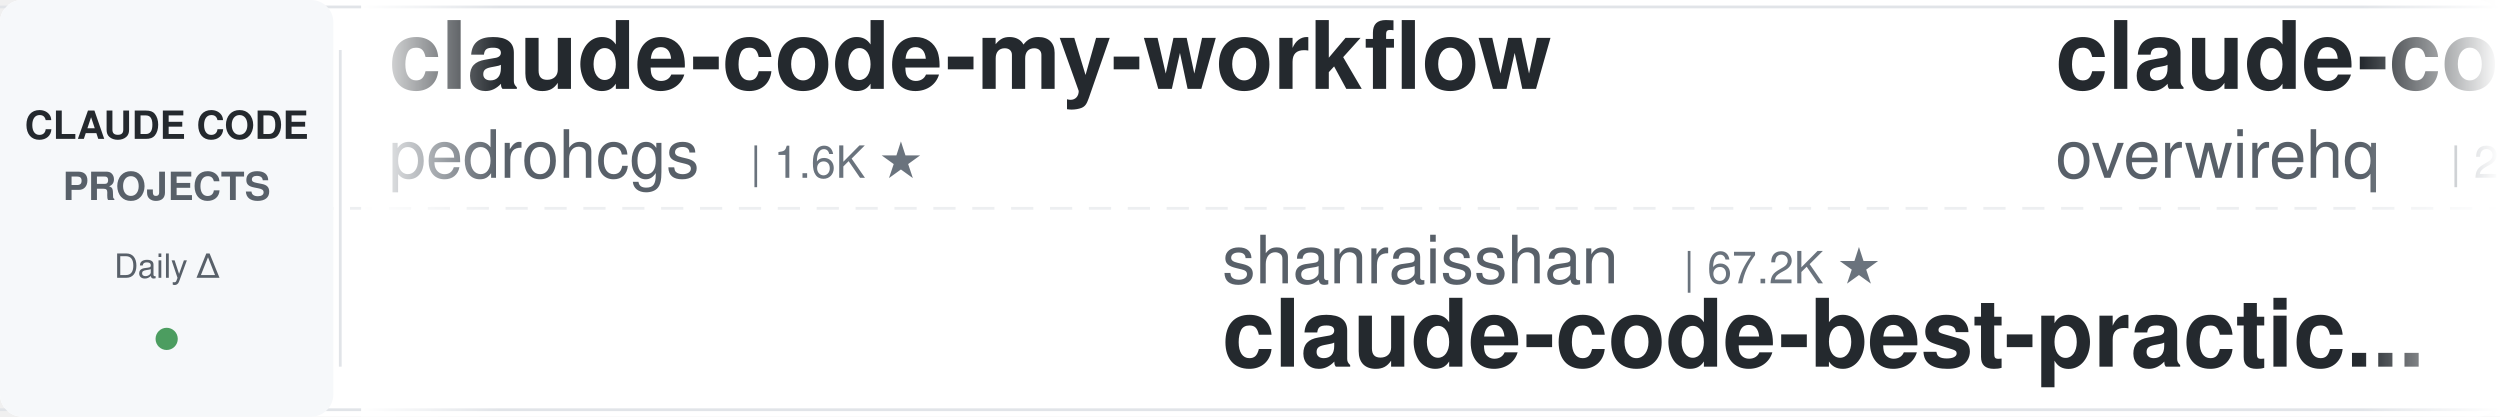
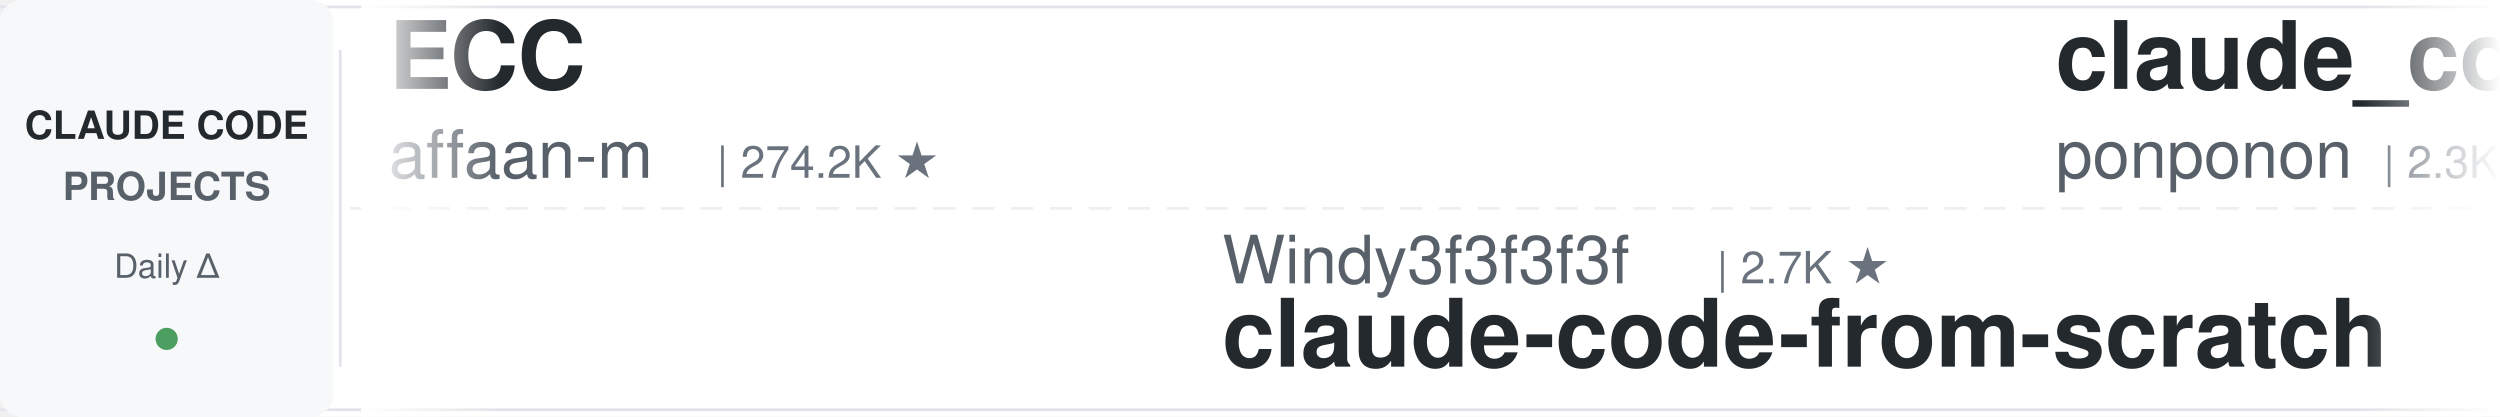
<svg xmlns="http://www.w3.org/2000/svg" width="900" height="150">
  <defs>
    <linearGradient id="leftFade" x1="0%" y1="0%" x2="100%" y2="0%">
      <stop offset="0%" style="stop-color:#ffffff;stop-opacity:1" />
      <stop offset="100%" style="stop-color:#ffffff;stop-opacity:0" />
    </linearGradient>
    <linearGradient id="rightFade" x1="0%" y1="0%" x2="100%" y2="0%">
      <stop offset="0%" style="stop-color:#ffffff;stop-opacity:0" />
      <stop offset="100%" style="stop-color:#ffffff;stop-opacity:1" />
    </linearGradient>
  </defs>
  <rect width="900" height="150" fill="#ffffff" rx="8" />
  <rect x="0" y="2" width="900" height="1" fill="#e1e4e8" />
  <rect x="0" y="147" width="900" height="1" fill="#e1e4e8" />
  <line x1="0" y1="75" x2="900" y2="75" stroke="#e1e4e8" stroke-width="1" stroke-dasharray="8 6" opacity="0.6" />
  <rect x="0" y="0" width="120" height="150" fill="#f6f8fa" rx="8" />
  <text x="60" y="50" font-family="-apple-system, BlinkMacSystemFont, 'Segoe UI', Helvetica, Arial, sans-serif" font-size="14" font-weight="600" fill="#24292e" text-anchor="middle">CLAUDE CODE</text>
  <text x="60" y="72" font-family="-apple-system, BlinkMacSystemFont, 'Segoe UI', Helvetica, Arial, sans-serif" font-size="14" font-weight="600" fill="#586069" text-anchor="middle">PROJECTS</text>
  <text x="60" y="100" font-family="-apple-system, BlinkMacSystemFont, 'Segoe UI', Helvetica, Arial, sans-serif" font-size="12" font-weight="500" fill="#586069" text-anchor="middle">Daily Δ</text>
  <circle cx="60" cy="122" r="4" fill="#22863a" opacity="0.8" />
  <rect x="122" y="18" width="1" height="114" fill="#e1e4e8" />
  <clipPath id="tickerClip">
    <rect x="130" y="0" width="770" height="150" />
  </clipPath>
  <g clip-path="url(#tickerClip)">
    <g id="tickerItems">
      <animateTransform attributeName="transform" attributeType="XML" type="translate" from="0 0" to="-3000 0" dur="54s" repeatCount="indefinite" />
      <g transform="translate(0, 0)">
-         <text x="140" y="32" font-family="-apple-system, BlinkMacSystemFont, 'Segoe UI', Helvetica, Arial, sans-serif" font-size="34" font-weight="600" fill="#24292e">claude-code-my-workflow</text>
-         <text x="140" y="64" font-family="-apple-system, BlinkMacSystemFont, 'Segoe UI', Helvetica, Arial, sans-serif" font-size="24" font-weight="400" fill="#586069">pedrohcgs</text>
-         <text x="270" y="64" font-family="-apple-system, BlinkMacSystemFont, 'Segoe UI', Helvetica, Arial, sans-serif" font-size="16" font-weight="500" fill="#6a737d">| 1.6K ★</text>
+         <text x="140" y="32" font-family="-apple-system, BlinkMacSystemFont, 'Segoe UI', Helvetica, Arial, sans-serif" font-size="34" font-weight="600" fill="#24292e">ECC</text>
+         <text x="140" y="64" font-family="-apple-system, BlinkMacSystemFont, 'Segoe UI', Helvetica, Arial, sans-serif" font-size="24" font-weight="400" fill="#586069">affaan-m</text>
+         <text x="258" y="64" font-family="-apple-system, BlinkMacSystemFont, 'Segoe UI', Helvetica, Arial, sans-serif" font-size="16" font-weight="500" fill="#6a737d">| 274.2K ★</text>
      </g>
      <g transform="translate(300, 0)">
-         <text x="140" y="102" font-family="-apple-system, BlinkMacSystemFont, 'Segoe UI', Helvetica, Arial, sans-serif" font-size="24" font-weight="400" fill="#586069">shanraisshan</text>
-         <text x="306" y="102" font-family="-apple-system, BlinkMacSystemFont, 'Segoe UI', Helvetica, Arial, sans-serif" font-size="16" font-weight="500" fill="#6a737d">| 67.2K ★</text>
-         <text x="140" y="132" font-family="-apple-system, BlinkMacSystemFont, 'Segoe UI', Helvetica, Arial, sans-serif" font-size="34" font-weight="600" fill="#24292e">claude-code-best-practic...</text>
+         <text x="140" y="102" font-family="-apple-system, BlinkMacSystemFont, 'Segoe UI', Helvetica, Arial, sans-serif" font-size="24" font-weight="400" fill="#586069">Windy3f3f3f3f</text>
+         <text x="318" y="102" font-family="-apple-system, BlinkMacSystemFont, 'Segoe UI', Helvetica, Arial, sans-serif" font-size="16" font-weight="500" fill="#6a737d">| 2.7K ★</text>
+         <text x="140" y="132" font-family="-apple-system, BlinkMacSystemFont, 'Segoe UI', Helvetica, Arial, sans-serif" font-size="34" font-weight="600" fill="#24292e">claude-code-from-scratch</text>
      </g>
      <g transform="translate(600, 0)">
-         <text x="140" y="32" font-family="-apple-system, BlinkMacSystemFont, 'Segoe UI', Helvetica, Arial, sans-serif" font-size="34" font-weight="600" fill="#24292e">claude-code-telegram</text>
-         <text x="140" y="64" font-family="-apple-system, BlinkMacSystemFont, 'Segoe UI', Helvetica, Arial, sans-serif" font-size="24" font-weight="400" fill="#586069">overwirehq</text>
-         <text x="282" y="64" font-family="-apple-system, BlinkMacSystemFont, 'Segoe UI', Helvetica, Arial, sans-serif" font-size="16" font-weight="500" fill="#6a737d">| 2.8K ★</text>
+         <text x="140" y="32" font-family="-apple-system, BlinkMacSystemFont, 'Segoe UI', Helvetica, Arial, sans-serif" font-size="34" font-weight="600" fill="#24292e">claude_code_src</text>
+         <text x="140" y="64" font-family="-apple-system, BlinkMacSystemFont, 'Segoe UI', Helvetica, Arial, sans-serif" font-size="24" font-weight="400" fill="#586069">ponponon</text>
+         <text x="258" y="64" font-family="-apple-system, BlinkMacSystemFont, 'Segoe UI', Helvetica, Arial, sans-serif" font-size="16" font-weight="500" fill="#6a737d">| 2.3K ★</text>
      </g>
      <g transform="translate(900, 0)">
-         <text x="140" y="102" font-family="-apple-system, BlinkMacSystemFont, 'Segoe UI', Helvetica, Arial, sans-serif" font-size="24" font-weight="400" fill="#586069">nicedreamzapp</text>
-         <text x="318" y="102" font-family="-apple-system, BlinkMacSystemFont, 'Segoe UI', Helvetica, Arial, sans-serif" font-size="16" font-weight="500" fill="#6a737d">| 3.3K ★</text>
-         <text x="140" y="132" font-family="-apple-system, BlinkMacSystemFont, 'Segoe UI', Helvetica, Arial, sans-serif" font-size="34" font-weight="600" fill="#24292e">claude-code-local</text>
+         <text x="140" y="102" font-family="-apple-system, BlinkMacSystemFont, 'Segoe UI', Helvetica, Arial, sans-serif" font-size="24" font-weight="400" fill="#586069">overwirehq</text>
+         <text x="282" y="102" font-family="-apple-system, BlinkMacSystemFont, 'Segoe UI', Helvetica, Arial, sans-serif" font-size="16" font-weight="500" fill="#6a737d">| 2.8K ★</text>
+         <text x="140" y="132" font-family="-apple-system, BlinkMacSystemFont, 'Segoe UI', Helvetica, Arial, sans-serif" font-size="34" font-weight="600" fill="#24292e">claude-code-telegram</text>
      </g>
      <g transform="translate(1200, 0)">
-         <text x="140" y="32" font-family="-apple-system, BlinkMacSystemFont, 'Segoe UI', Helvetica, Arial, sans-serif" font-size="34" font-weight="600" fill="#24292e">sc-claude-code-files</text>
-         <text x="140" y="64" font-family="-apple-system, BlinkMacSystemFont, 'Segoe UI', Helvetica, Arial, sans-serif" font-size="24" font-weight="400" fill="#586069">https-deeplearning-ai</text>
-         <text x="414" y="64" font-family="-apple-system, BlinkMacSystemFont, 'Segoe UI', Helvetica, Arial, sans-serif" font-size="16" font-weight="500" fill="#6a737d">| 554 ★</text>
+         <text x="140" y="32" font-family="-apple-system, BlinkMacSystemFont, 'Segoe UI', Helvetica, Arial, sans-serif" font-size="34" font-weight="600" fill="#24292e">free-claude-code</text>
+         <text x="140" y="64" font-family="-apple-system, BlinkMacSystemFont, 'Segoe UI', Helvetica, Arial, sans-serif" font-size="24" font-weight="400" fill="#586069">Alishahryar1</text>
+         <text x="306" y="64" font-family="-apple-system, BlinkMacSystemFont, 'Segoe UI', Helvetica, Arial, sans-serif" font-size="16" font-weight="500" fill="#6a737d">| 56.8K ★</text>
      </g>
      <g transform="translate(1500, 0)">
+         <text x="140" y="102" font-family="-apple-system, BlinkMacSystemFont, 'Segoe UI', Helvetica, Arial, sans-serif" font-size="24" font-weight="400" fill="#586069">anthropics</text>
+         <text x="282" y="102" font-family="-apple-system, BlinkMacSystemFont, 'Segoe UI', Helvetica, Arial, sans-serif" font-size="16" font-weight="500" fill="#6a737d">| 179.9K ★</text>
+         <text x="140" y="132" font-family="-apple-system, BlinkMacSystemFont, 'Segoe UI', Helvetica, Arial, sans-serif" font-size="34" font-weight="600" fill="#24292e">skills</text>
+       </g>
+       <g transform="translate(1800, 0)">
+         <text x="140" y="32" font-family="-apple-system, BlinkMacSystemFont, 'Segoe UI', Helvetica, Arial, sans-serif" font-size="34" font-weight="600" fill="#24292e">awesome-claude-code-plug...</text>
+         <text x="140" y="64" font-family="-apple-system, BlinkMacSystemFont, 'Segoe UI', Helvetica, Arial, sans-serif" font-size="24" font-weight="400" fill="#586069">ccplugins</text>
+         <text x="270" y="64" font-family="-apple-system, BlinkMacSystemFont, 'Segoe UI', Helvetica, Arial, sans-serif" font-size="16" font-weight="500" fill="#6a737d">| 966 ★</text>
+       </g>
+       <g transform="translate(2100, 0)">
        <text x="140" y="102" font-family="-apple-system, BlinkMacSystemFont, 'Segoe UI', Helvetica, Arial, sans-serif" font-size="24" font-weight="400" fill="#586069">asgeirtj</text>
        <text x="258" y="102" font-family="-apple-system, BlinkMacSystemFont, 'Segoe UI', Helvetica, Arial, sans-serif" font-size="16" font-weight="500" fill="#6a737d">| 69.0K ★</text>
        <text x="140" y="132" font-family="-apple-system, BlinkMacSystemFont, 'Segoe UI', Helvetica, Arial, sans-serif" font-size="34" font-weight="600" fill="#24292e">system_prompts_leaks</text>
      </g>
-       <g transform="translate(1800, 0)">
-         <text x="140" y="32" font-family="-apple-system, BlinkMacSystemFont, 'Segoe UI', Helvetica, Arial, sans-serif" font-size="34" font-weight="600" fill="#24292e">claude-code-showcase</text>
-         <text x="140" y="64" font-family="-apple-system, BlinkMacSystemFont, 'Segoe UI', Helvetica, Arial, sans-serif" font-size="24" font-weight="400" fill="#586069">ChrisWiles</text>
-         <text x="282" y="64" font-family="-apple-system, BlinkMacSystemFont, 'Segoe UI', Helvetica, Arial, sans-serif" font-size="16" font-weight="500" fill="#6a737d">| 6.1K ★</text>
-       </g>
-       <g transform="translate(2100, 0)">
-         <text x="140" y="102" font-family="-apple-system, BlinkMacSystemFont, 'Segoe UI', Helvetica, Arial, sans-serif" font-size="24" font-weight="400" fill="#586069">wanshuiyin</text>
-         <text x="282" y="102" font-family="-apple-system, BlinkMacSystemFont, 'Segoe UI', Helvetica, Arial, sans-serif" font-size="16" font-weight="500" fill="#6a737d">| 17.1K ★</text>
-         <text x="140" y="132" font-family="-apple-system, BlinkMacSystemFont, 'Segoe UI', Helvetica, Arial, sans-serif" font-size="34" font-weight="600" fill="#24292e">Auto-claude-code-researc...</text>
-       </g>
      <g transform="translate(2400, 0)">
-         <text x="140" y="32" font-family="-apple-system, BlinkMacSystemFont, 'Segoe UI', Helvetica, Arial, sans-serif" font-size="34" font-weight="600" fill="#24292e">how-claude-code-works</text>
-         <text x="140" y="64" font-family="-apple-system, BlinkMacSystemFont, 'Segoe UI', Helvetica, Arial, sans-serif" font-size="24" font-weight="400" fill="#586069">Windy3f3f3f3f</text>
-         <text x="318" y="64" font-family="-apple-system, BlinkMacSystemFont, 'Segoe UI', Helvetica, Arial, sans-serif" font-size="16" font-weight="500" fill="#6a737d">| 3.7K ★</text>
+         <text x="140" y="32" font-family="-apple-system, BlinkMacSystemFont, 'Segoe UI', Helvetica, Arial, sans-serif" font-size="34" font-weight="600" fill="#24292e">claude-code-rev</text>
+         <text x="140" y="64" font-family="-apple-system, BlinkMacSystemFont, 'Segoe UI', Helvetica, Arial, sans-serif" font-size="24" font-weight="400" fill="#586069">oboard</text>
+         <text x="234" y="64" font-family="-apple-system, BlinkMacSystemFont, 'Segoe UI', Helvetica, Arial, sans-serif" font-size="16" font-weight="500" fill="#6a737d">| 3.3K ★</text>
      </g>
      <g transform="translate(2700, 0)">
-         <text x="140" y="102" font-family="-apple-system, BlinkMacSystemFont, 'Segoe UI', Helvetica, Arial, sans-serif" font-size="24" font-weight="400" fill="#586069">lorryjovens-hub</text>
-         <text x="342" y="102" font-family="-apple-system, BlinkMacSystemFont, 'Segoe UI', Helvetica, Arial, sans-serif" font-size="16" font-weight="500" fill="#6a737d">| 1.7K ★</text>
-         <text x="140" y="132" font-family="-apple-system, BlinkMacSystemFont, 'Segoe UI', Helvetica, Arial, sans-serif" font-size="34" font-weight="600" fill="#24292e">claude-code-rust</text>
+         <text x="140" y="102" font-family="-apple-system, BlinkMacSystemFont, 'Segoe UI', Helvetica, Arial, sans-serif" font-size="24" font-weight="400" fill="#586069">centminmod</text>
+         <text x="282" y="102" font-family="-apple-system, BlinkMacSystemFont, 'Segoe UI', Helvetica, Arial, sans-serif" font-size="16" font-weight="500" fill="#6a737d">| 2.7K ★</text>
+         <text x="140" y="132" font-family="-apple-system, BlinkMacSystemFont, 'Segoe UI', Helvetica, Arial, sans-serif" font-size="34" font-weight="600" fill="#24292e">my-claude-code-setup</text>
      </g>
      <g transform="translate(3000, 0)">
-         <text x="140" y="32" font-family="-apple-system, BlinkMacSystemFont, 'Segoe UI', Helvetica, Arial, sans-serif" font-size="34" font-weight="600" fill="#24292e">claude-code-my-workflow</text>
-         <text x="140" y="64" font-family="-apple-system, BlinkMacSystemFont, 'Segoe UI', Helvetica, Arial, sans-serif" font-size="24" font-weight="400" fill="#586069">pedrohcgs</text>
-         <text x="270" y="64" font-family="-apple-system, BlinkMacSystemFont, 'Segoe UI', Helvetica, Arial, sans-serif" font-size="16" font-weight="500" fill="#6a737d">| 1.6K ★</text>
+         <text x="140" y="32" font-family="-apple-system, BlinkMacSystemFont, 'Segoe UI', Helvetica, Arial, sans-serif" font-size="34" font-weight="600" fill="#24292e">ECC</text>
+         <text x="140" y="64" font-family="-apple-system, BlinkMacSystemFont, 'Segoe UI', Helvetica, Arial, sans-serif" font-size="24" font-weight="400" fill="#586069">affaan-m</text>
+         <text x="258" y="64" font-family="-apple-system, BlinkMacSystemFont, 'Segoe UI', Helvetica, Arial, sans-serif" font-size="16" font-weight="500" fill="#6a737d">| 274.2K ★</text>
      </g>
      <g transform="translate(3300, 0)">
-         <text x="140" y="102" font-family="-apple-system, BlinkMacSystemFont, 'Segoe UI', Helvetica, Arial, sans-serif" font-size="24" font-weight="400" fill="#586069">shanraisshan</text>
-         <text x="306" y="102" font-family="-apple-system, BlinkMacSystemFont, 'Segoe UI', Helvetica, Arial, sans-serif" font-size="16" font-weight="500" fill="#6a737d">| 67.2K ★</text>
-         <text x="140" y="132" font-family="-apple-system, BlinkMacSystemFont, 'Segoe UI', Helvetica, Arial, sans-serif" font-size="34" font-weight="600" fill="#24292e">claude-code-best-practic...</text>
+         <text x="140" y="102" font-family="-apple-system, BlinkMacSystemFont, 'Segoe UI', Helvetica, Arial, sans-serif" font-size="24" font-weight="400" fill="#586069">Windy3f3f3f3f</text>
+         <text x="318" y="102" font-family="-apple-system, BlinkMacSystemFont, 'Segoe UI', Helvetica, Arial, sans-serif" font-size="16" font-weight="500" fill="#6a737d">| 2.7K ★</text>
+         <text x="140" y="132" font-family="-apple-system, BlinkMacSystemFont, 'Segoe UI', Helvetica, Arial, sans-serif" font-size="34" font-weight="600" fill="#24292e">claude-code-from-scratch</text>
      </g>
      <g transform="translate(3600, 0)">
-         <text x="140" y="32" font-family="-apple-system, BlinkMacSystemFont, 'Segoe UI', Helvetica, Arial, sans-serif" font-size="34" font-weight="600" fill="#24292e">claude-code-telegram</text>
-         <text x="140" y="64" font-family="-apple-system, BlinkMacSystemFont, 'Segoe UI', Helvetica, Arial, sans-serif" font-size="24" font-weight="400" fill="#586069">overwirehq</text>
-         <text x="282" y="64" font-family="-apple-system, BlinkMacSystemFont, 'Segoe UI', Helvetica, Arial, sans-serif" font-size="16" font-weight="500" fill="#6a737d">| 2.8K ★</text>
+         <text x="140" y="32" font-family="-apple-system, BlinkMacSystemFont, 'Segoe UI', Helvetica, Arial, sans-serif" font-size="34" font-weight="600" fill="#24292e">claude_code_src</text>
+         <text x="140" y="64" font-family="-apple-system, BlinkMacSystemFont, 'Segoe UI', Helvetica, Arial, sans-serif" font-size="24" font-weight="400" fill="#586069">ponponon</text>
+         <text x="258" y="64" font-family="-apple-system, BlinkMacSystemFont, 'Segoe UI', Helvetica, Arial, sans-serif" font-size="16" font-weight="500" fill="#6a737d">| 2.3K ★</text>
      </g>
      <g transform="translate(3900, 0)">
-         <text x="140" y="102" font-family="-apple-system, BlinkMacSystemFont, 'Segoe UI', Helvetica, Arial, sans-serif" font-size="24" font-weight="400" fill="#586069">nicedreamzapp</text>
-         <text x="318" y="102" font-family="-apple-system, BlinkMacSystemFont, 'Segoe UI', Helvetica, Arial, sans-serif" font-size="16" font-weight="500" fill="#6a737d">| 3.3K ★</text>
-         <text x="140" y="132" font-family="-apple-system, BlinkMacSystemFont, 'Segoe UI', Helvetica, Arial, sans-serif" font-size="34" font-weight="600" fill="#24292e">claude-code-local</text>
+         <text x="140" y="102" font-family="-apple-system, BlinkMacSystemFont, 'Segoe UI', Helvetica, Arial, sans-serif" font-size="24" font-weight="400" fill="#586069">overwirehq</text>
+         <text x="282" y="102" font-family="-apple-system, BlinkMacSystemFont, 'Segoe UI', Helvetica, Arial, sans-serif" font-size="16" font-weight="500" fill="#6a737d">| 2.8K ★</text>
+         <text x="140" y="132" font-family="-apple-system, BlinkMacSystemFont, 'Segoe UI', Helvetica, Arial, sans-serif" font-size="34" font-weight="600" fill="#24292e">claude-code-telegram</text>
      </g>
    </g>
  </g>
  <rect x="130" y="0" width="50" height="150" fill="url(#leftFade)" />
  <rect x="850" y="0" width="50" height="150" fill="url(#rightFade)" />
</svg>
